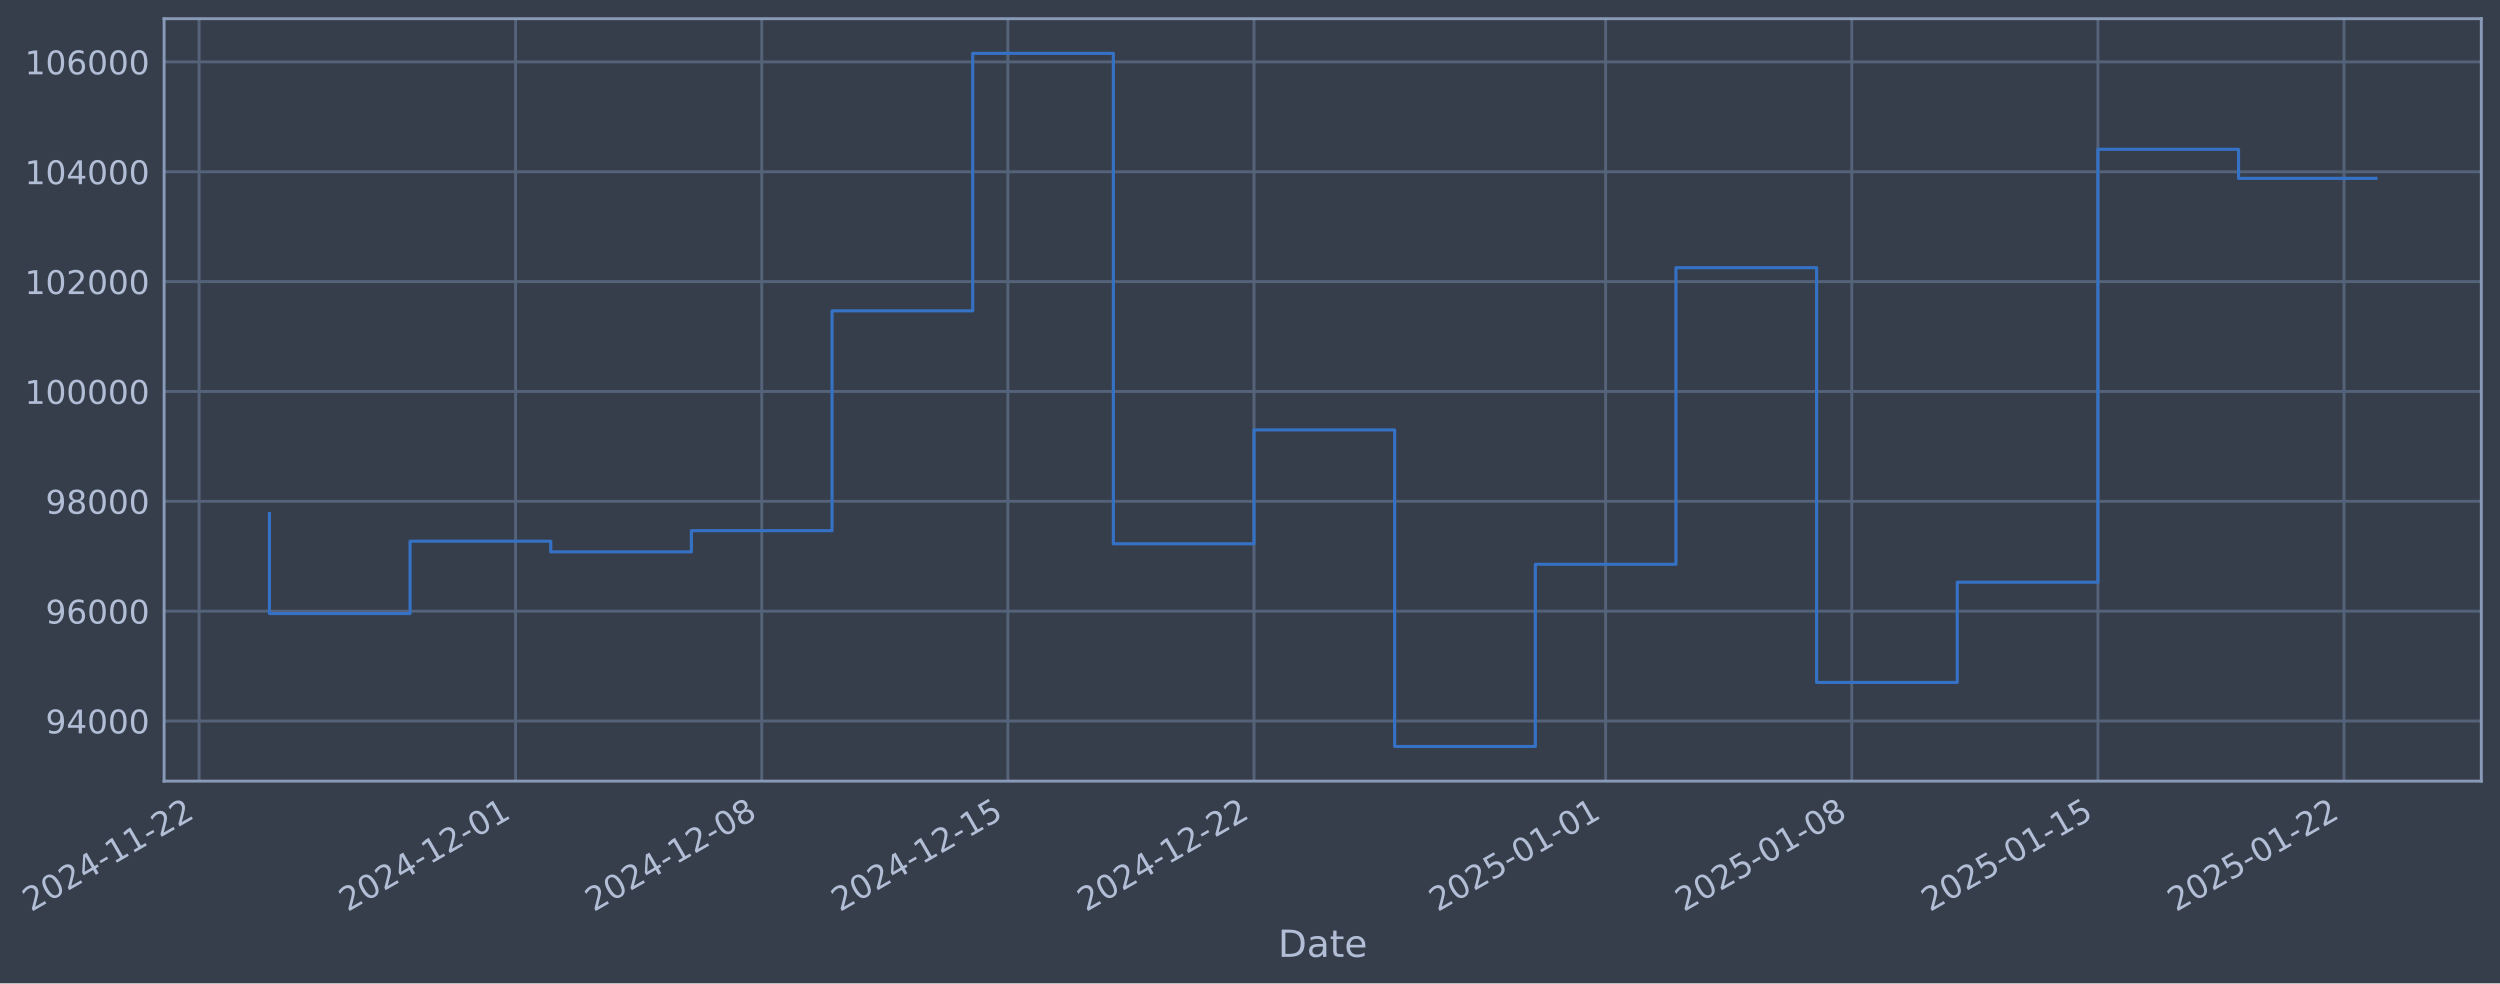
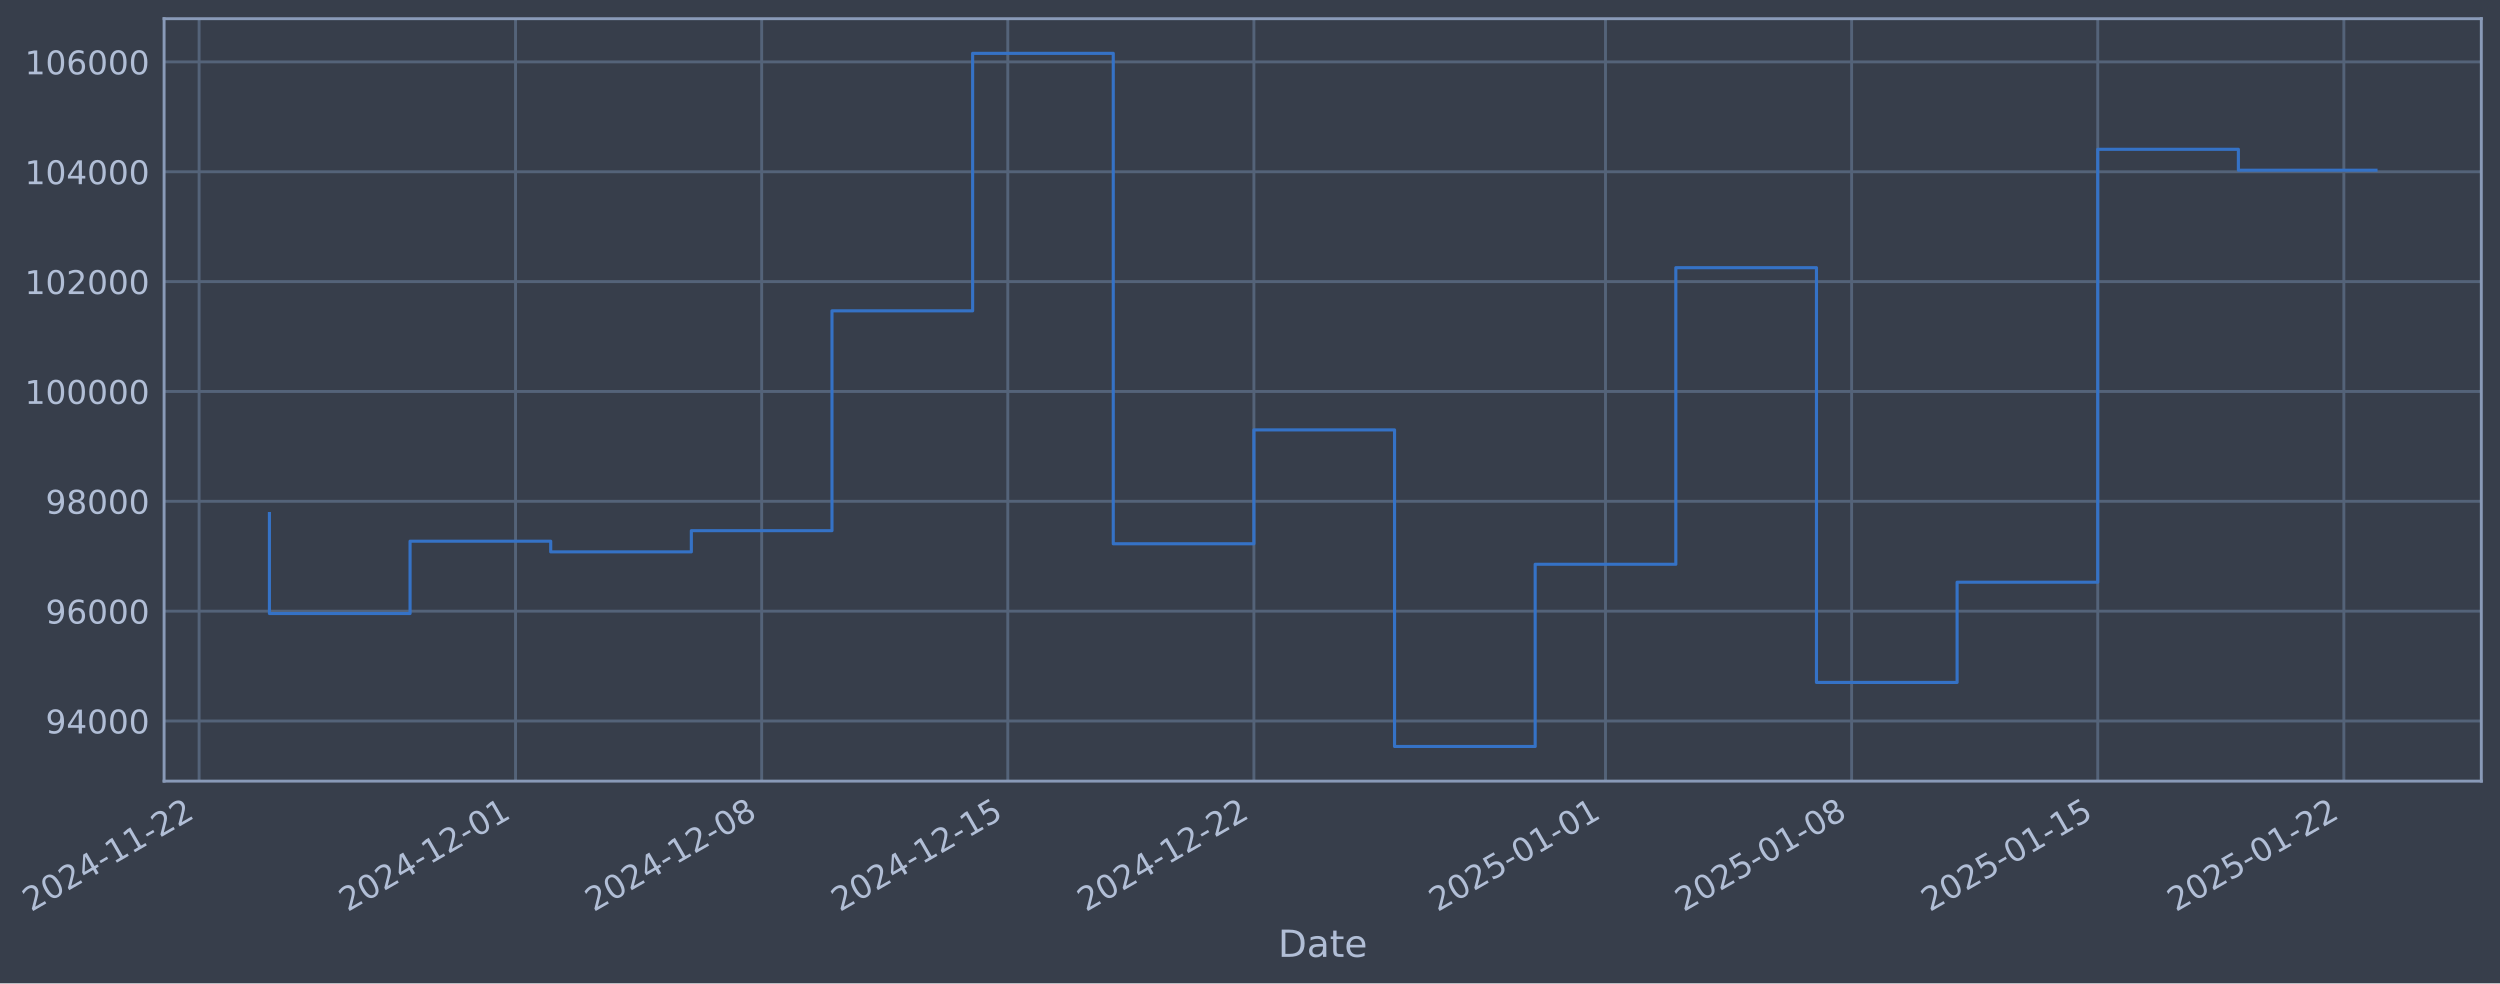
- <svg xmlns="http://www.w3.org/2000/svg" xmlns:xlink="http://www.w3.org/1999/xlink" width="963.227pt" height="378.87pt" viewBox="0 0 963.227 378.87" version="1.1">
+ <svg xmlns="http://www.w3.org/2000/svg" xmlns:xlink="http://www.w3.org/1999/xlink" width="963.224pt" height="378.87pt" viewBox="0 0 963.224 378.87" version="1.1">
  <defs>
    <style type="text/css">*{stroke-linejoin: round; stroke-linecap: butt}</style>
  </defs>
  <g id="figure_1">
    <g id="patch_1">
-       <path d="M 0 378.87  L 963.227 378.87  L 963.227 0  L 0 0  z " style="fill: #373e4b" />
+       <path d="M 0 378.87  L 963.224 378.87  L 963.224 0  L 0 0  z " style="fill: #373e4b" />
    </g>
    <g id="axes_1">
      <g id="patch_2">
-         <path d="M 63.227 300.96  L 956.027 300.96  L 956.027 7.2  L 63.227 7.2  z " style="fill: #373e4b" />
+         <path d="M 63.224 300.96  L 956.024 300.96  L 956.024 7.2  L 63.224 7.2  z " style="fill: #373e4b" />
      </g>
      <g id="matplotlib.axis_1">
        <g id="xtick_1">
          <g id="line2d_1">
-             <path d="M 76.713 300.96  L 76.713 7.2  " clip-path="url(#pfad04fde87)" style="fill: none; stroke: #546379; stroke-width: 1.12; stroke-linecap: square" />
+             <path d="M 76.713 300.96  L 76.713 7.2  " clip-path="url(#p2d8504daeb)" style="fill: none; stroke: #546379; stroke-width: 1.12; stroke-linecap: square" />
          </g>
          <g id="line2d_2" />
          <g id="text_1">
            <g style="fill: #b1bed6" transform="translate(11.98702 351.4642) rotate(-30) scale(0.126 -0.126)">
              <defs>
                <path id="DejaVuSans-32" d="M 1228 531  L 3431 531  L 3431 0  L 469 0  L 469 531  Q 828 903 1448 1529  Q 2069 2156 2228 2338  Q 2531 2678 2651 2914  Q 2772 3150 2772 3378  Q 2772 3750 2511 3984  Q 2250 4219 1831 4219  Q 1534 4219 1204 4116  Q 875 4013 500 3803  L 500 4441  Q 881 4594 1212 4672  Q 1544 4750 1819 4750  Q 2544 4750 2975 4387  Q 3406 4025 3406 3419  Q 3406 3131 3298 2873  Q 3191 2616 2906 2266  Q 2828 2175 2409 1742  Q 1991 1309 1228 531  z " transform="scale(0.015625)" />
                <path id="DejaVuSans-30" d="M 2034 4250  Q 1547 4250 1301 3770  Q 1056 3291 1056 2328  Q 1056 1369 1301 889  Q 1547 409 2034 409  Q 2525 409 2770 889  Q 3016 1369 3016 2328  Q 3016 3291 2770 3770  Q 2525 4250 2034 4250  z M 2034 4750  Q 2819 4750 3233 4129  Q 3647 3509 3647 2328  Q 3647 1150 3233 529  Q 2819 -91 2034 -91  Q 1250 -91 836 529  Q 422 1150 422 2328  Q 422 3509 836 4129  Q 1250 4750 2034 4750  z " transform="scale(0.015625)" />
                <path id="DejaVuSans-34" d="M 2419 4116  L 825 1625  L 2419 1625  L 2419 4116  z M 2253 4666  L 3047 4666  L 3047 1625  L 3713 1625  L 3713 1100  L 3047 1100  L 3047 0  L 2419 0  L 2419 1100  L 313 1100  L 313 1709  L 2253 4666  z " transform="scale(0.015625)" />
                <path id="DejaVuSans-2d" d="M 313 2009  L 1997 2009  L 1997 1497  L 313 1497  L 313 2009  z " transform="scale(0.015625)" />
                <path id="DejaVuSans-31" d="M 794 531  L 1825 531  L 1825 4091  L 703 3866  L 703 4441  L 1819 4666  L 2450 4666  L 2450 531  L 3481 531  L 3481 0  L 794 0  L 794 531  z " transform="scale(0.015625)" />
              </defs>
              <use xlink:href="#DejaVuSans-32" />
              <use xlink:href="#DejaVuSans-30" transform="translate(63.62305 0)" />
              <use xlink:href="#DejaVuSans-32" transform="translate(127.2461 0)" />
              <use xlink:href="#DejaVuSans-34" transform="translate(190.8691 0)" />
              <use xlink:href="#DejaVuSans-2d" transform="translate(254.4922 0)" />
              <use xlink:href="#DejaVuSans-31" transform="translate(290.5762 0)" />
              <use xlink:href="#DejaVuSans-31" transform="translate(354.1992 0)" />
              <use xlink:href="#DejaVuSans-2d" transform="translate(417.8223 0)" />
              <use xlink:href="#DejaVuSans-32" transform="translate(453.9062 0)" />
              <use xlink:href="#DejaVuSans-32" transform="translate(517.5293 0)" />
            </g>
          </g>
        </g>
        <g id="xtick_2">
          <g id="line2d_3">
-             <path d="M 198.645 300.96  L 198.645 7.2  " clip-path="url(#pfad04fde87)" style="fill: none; stroke: #546379; stroke-width: 1.12; stroke-linecap: square" />
+             <path d="M 198.634 300.96  L 198.634 7.2  " clip-path="url(#p2d8504daeb)" style="fill: none; stroke: #546379; stroke-width: 1.12; stroke-linecap: square" />
          </g>
          <g id="line2d_4" />
          <g id="text_2">
-             <g style="fill: #b1bed6" transform="translate(133.9192 351.4642) rotate(-30) scale(0.126 -0.126)">
+             <g style="fill: #b1bed6" transform="translate(133.9081 351.4642) rotate(-30) scale(0.126 -0.126)">
              <use xlink:href="#DejaVuSans-32" />
              <use xlink:href="#DejaVuSans-30" transform="translate(63.62305 0)" />
              <use xlink:href="#DejaVuSans-32" transform="translate(127.2461 0)" />
              <use xlink:href="#DejaVuSans-34" transform="translate(190.8691 0)" />
              <use xlink:href="#DejaVuSans-2d" transform="translate(254.4922 0)" />
              <use xlink:href="#DejaVuSans-31" transform="translate(290.5762 0)" />
              <use xlink:href="#DejaVuSans-32" transform="translate(354.1992 0)" />
              <use xlink:href="#DejaVuSans-2d" transform="translate(417.8223 0)" />
              <use xlink:href="#DejaVuSans-30" transform="translate(453.9062 0)" />
              <use xlink:href="#DejaVuSans-31" transform="translate(517.5293 0)" />
            </g>
          </g>
        </g>
        <g id="xtick_3">
          <g id="line2d_5">
-             <path d="M 293.481 300.96  L 293.481 7.2  " clip-path="url(#pfad04fde87)" style="fill: none; stroke: #546379; stroke-width: 1.12; stroke-linecap: square" />
+             <path d="M 293.461 300.96  L 293.461 7.2  " clip-path="url(#p2d8504daeb)" style="fill: none; stroke: #546379; stroke-width: 1.12; stroke-linecap: square" />
          </g>
          <g id="line2d_6" />
          <g id="text_3">
-             <g style="fill: #b1bed6" transform="translate(228.7553 351.4642) rotate(-30) scale(0.126 -0.126)">
+             <g style="fill: #b1bed6" transform="translate(228.7356 351.4642) rotate(-30) scale(0.126 -0.126)">
              <defs>
                <path id="DejaVuSans-38" d="M 2034 2216  Q 1584 2216 1326 1975  Q 1069 1734 1069 1313  Q 1069 891 1326 650  Q 1584 409 2034 409  Q 2484 409 2743 651  Q 3003 894 3003 1313  Q 3003 1734 2745 1975  Q 2488 2216 2034 2216  z M 1403 2484  Q 997 2584 770 2862  Q 544 3141 544 3541  Q 544 4100 942 4425  Q 1341 4750 2034 4750  Q 2731 4750 3128 4425  Q 3525 4100 3525 3541  Q 3525 3141 3298 2862  Q 3072 2584 2669 2484  Q 3125 2378 3379 2068  Q 3634 1759 3634 1313  Q 3634 634 3220 271  Q 2806 -91 2034 -91  Q 1263 -91 848 271  Q 434 634 434 1313  Q 434 1759 690 2068  Q 947 2378 1403 2484  z M 1172 3481  Q 1172 3119 1398 2916  Q 1625 2713 2034 2713  Q 2441 2713 2670 2916  Q 2900 3119 2900 3481  Q 2900 3844 2670 4047  Q 2441 4250 2034 4250  Q 1625 4250 1398 4047  Q 1172 3844 1172 3481  z " transform="scale(0.015625)" />
              </defs>
              <use xlink:href="#DejaVuSans-32" />
              <use xlink:href="#DejaVuSans-30" transform="translate(63.62305 0)" />
              <use xlink:href="#DejaVuSans-32" transform="translate(127.2461 0)" />
              <use xlink:href="#DejaVuSans-34" transform="translate(190.8691 0)" />
              <use xlink:href="#DejaVuSans-2d" transform="translate(254.4922 0)" />
              <use xlink:href="#DejaVuSans-31" transform="translate(290.5762 0)" />
              <use xlink:href="#DejaVuSans-32" transform="translate(354.1992 0)" />
              <use xlink:href="#DejaVuSans-2d" transform="translate(417.8223 0)" />
              <use xlink:href="#DejaVuSans-30" transform="translate(453.9062 0)" />
              <use xlink:href="#DejaVuSans-38" transform="translate(517.5293 0)" />
            </g>
          </g>
        </g>
        <g id="xtick_4">
          <g id="line2d_7">
-             <path d="M 388.317 300.96  L 388.317 7.2  " clip-path="url(#pfad04fde87)" style="fill: none; stroke: #546379; stroke-width: 1.12; stroke-linecap: square" />
+             <path d="M 388.289 300.96  L 388.289 7.2  " clip-path="url(#p2d8504daeb)" style="fill: none; stroke: #546379; stroke-width: 1.12; stroke-linecap: square" />
          </g>
          <g id="line2d_8" />
          <g id="text_4">
-             <g style="fill: #b1bed6" transform="translate(323.5914 351.4642) rotate(-30) scale(0.126 -0.126)">
+             <g style="fill: #b1bed6" transform="translate(323.5631 351.4642) rotate(-30) scale(0.126 -0.126)">
              <defs>
                <path id="DejaVuSans-35" d="M 691 4666  L 3169 4666  L 3169 4134  L 1269 4134  L 1269 2991  Q 1406 3038 1543 3061  Q 1681 3084 1819 3084  Q 2600 3084 3056 2656  Q 3513 2228 3513 1497  Q 3513 744 3044 326  Q 2575 -91 1722 -91  Q 1428 -91 1123 -41  Q 819 9 494 109  L 494 744  Q 775 591 1075 516  Q 1375 441 1709 441  Q 2250 441 2565 725  Q 2881 1009 2881 1497  Q 2881 1984 2565 2268  Q 2250 2553 1709 2553  Q 1456 2553 1204 2497  Q 953 2441 691 2322  L 691 4666  z " transform="scale(0.015625)" />
              </defs>
              <use xlink:href="#DejaVuSans-32" />
              <use xlink:href="#DejaVuSans-30" transform="translate(63.62305 0)" />
              <use xlink:href="#DejaVuSans-32" transform="translate(127.2461 0)" />
              <use xlink:href="#DejaVuSans-34" transform="translate(190.8691 0)" />
              <use xlink:href="#DejaVuSans-2d" transform="translate(254.4922 0)" />
              <use xlink:href="#DejaVuSans-31" transform="translate(290.5762 0)" />
              <use xlink:href="#DejaVuSans-32" transform="translate(354.1992 0)" />
              <use xlink:href="#DejaVuSans-2d" transform="translate(417.8223 0)" />
              <use xlink:href="#DejaVuSans-31" transform="translate(453.9062 0)" />
              <use xlink:href="#DejaVuSans-35" transform="translate(517.5293 0)" />
            </g>
          </g>
        </g>
        <g id="xtick_5">
          <g id="line2d_9">
-             <path d="M 483.153 300.96  L 483.153 7.2  " clip-path="url(#pfad04fde87)" style="fill: none; stroke: #546379; stroke-width: 1.12; stroke-linecap: square" />
+             <path d="M 483.116 300.96  L 483.116 7.2  " clip-path="url(#p2d8504daeb)" style="fill: none; stroke: #546379; stroke-width: 1.12; stroke-linecap: square" />
          </g>
          <g id="line2d_10" />
          <g id="text_5">
-             <g style="fill: #b1bed6" transform="translate(418.4276 351.4642) rotate(-30) scale(0.126 -0.126)">
+             <g style="fill: #b1bed6" transform="translate(418.3906 351.4642) rotate(-30) scale(0.126 -0.126)">
              <use xlink:href="#DejaVuSans-32" />
              <use xlink:href="#DejaVuSans-30" transform="translate(63.62305 0)" />
              <use xlink:href="#DejaVuSans-32" transform="translate(127.2461 0)" />
              <use xlink:href="#DejaVuSans-34" transform="translate(190.8691 0)" />
              <use xlink:href="#DejaVuSans-2d" transform="translate(254.4922 0)" />
              <use xlink:href="#DejaVuSans-31" transform="translate(290.5762 0)" />
              <use xlink:href="#DejaVuSans-32" transform="translate(354.1992 0)" />
              <use xlink:href="#DejaVuSans-2d" transform="translate(417.8223 0)" />
              <use xlink:href="#DejaVuSans-32" transform="translate(453.9062 0)" />
              <use xlink:href="#DejaVuSans-32" transform="translate(517.5293 0)" />
            </g>
          </g>
        </g>
        <g id="xtick_6">
          <g id="line2d_11">
-             <path d="M 618.633 300.96  L 618.633 7.2  " clip-path="url(#pfad04fde87)" style="fill: none; stroke: #546379; stroke-width: 1.12; stroke-linecap: square" />
+             <path d="M 618.584 300.96  L 618.584 7.2  " clip-path="url(#p2d8504daeb)" style="fill: none; stroke: #546379; stroke-width: 1.12; stroke-linecap: square" />
          </g>
          <g id="line2d_12" />
          <g id="text_6">
-             <g style="fill: #b1bed6" transform="translate(553.9077 351.4642) rotate(-30) scale(0.126 -0.126)">
+             <g style="fill: #b1bed6" transform="translate(553.8584 351.4642) rotate(-30) scale(0.126 -0.126)">
              <use xlink:href="#DejaVuSans-32" />
              <use xlink:href="#DejaVuSans-30" transform="translate(63.62305 0)" />
              <use xlink:href="#DejaVuSans-32" transform="translate(127.2461 0)" />
              <use xlink:href="#DejaVuSans-35" transform="translate(190.8691 0)" />
              <use xlink:href="#DejaVuSans-2d" transform="translate(254.4922 0)" />
              <use xlink:href="#DejaVuSans-30" transform="translate(290.5762 0)" />
              <use xlink:href="#DejaVuSans-31" transform="translate(354.1992 0)" />
              <use xlink:href="#DejaVuSans-2d" transform="translate(417.8223 0)" />
              <use xlink:href="#DejaVuSans-30" transform="translate(453.9062 0)" />
              <use xlink:href="#DejaVuSans-31" transform="translate(517.5293 0)" />
            </g>
          </g>
        </g>
        <g id="xtick_7">
          <g id="line2d_13">
-             <path d="M 713.469 300.96  L 713.469 7.2  " clip-path="url(#pfad04fde87)" style="fill: none; stroke: #546379; stroke-width: 1.12; stroke-linecap: square" />
+             <path d="M 713.411 300.96  L 713.411 7.2  " clip-path="url(#p2d8504daeb)" style="fill: none; stroke: #546379; stroke-width: 1.12; stroke-linecap: square" />
          </g>
          <g id="line2d_14" />
          <g id="text_7">
-             <g style="fill: #b1bed6" transform="translate(648.7439 351.4642) rotate(-30) scale(0.126 -0.126)">
+             <g style="fill: #b1bed6" transform="translate(648.6859 351.4642) rotate(-30) scale(0.126 -0.126)">
              <use xlink:href="#DejaVuSans-32" />
              <use xlink:href="#DejaVuSans-30" transform="translate(63.62305 0)" />
              <use xlink:href="#DejaVuSans-32" transform="translate(127.2461 0)" />
              <use xlink:href="#DejaVuSans-35" transform="translate(190.8691 0)" />
              <use xlink:href="#DejaVuSans-2d" transform="translate(254.4922 0)" />
              <use xlink:href="#DejaVuSans-30" transform="translate(290.5762 0)" />
              <use xlink:href="#DejaVuSans-31" transform="translate(354.1992 0)" />
              <use xlink:href="#DejaVuSans-2d" transform="translate(417.8223 0)" />
              <use xlink:href="#DejaVuSans-30" transform="translate(453.9062 0)" />
              <use xlink:href="#DejaVuSans-38" transform="translate(517.5293 0)" />
            </g>
          </g>
        </g>
        <g id="xtick_8">
          <g id="line2d_15">
-             <path d="M 808.306 300.96  L 808.306 7.2  " clip-path="url(#pfad04fde87)" style="fill: none; stroke: #546379; stroke-width: 1.12; stroke-linecap: square" />
+             <path d="M 808.239 300.96  L 808.239 7.2  " clip-path="url(#p2d8504daeb)" style="fill: none; stroke: #546379; stroke-width: 1.12; stroke-linecap: square" />
          </g>
          <g id="line2d_16" />
          <g id="text_8">
-             <g style="fill: #b1bed6" transform="translate(743.58 351.4642) rotate(-30) scale(0.126 -0.126)">
+             <g style="fill: #b1bed6" transform="translate(743.5134 351.4642) rotate(-30) scale(0.126 -0.126)">
              <use xlink:href="#DejaVuSans-32" />
              <use xlink:href="#DejaVuSans-30" transform="translate(63.62305 0)" />
              <use xlink:href="#DejaVuSans-32" transform="translate(127.2461 0)" />
              <use xlink:href="#DejaVuSans-35" transform="translate(190.8691 0)" />
              <use xlink:href="#DejaVuSans-2d" transform="translate(254.4922 0)" />
              <use xlink:href="#DejaVuSans-30" transform="translate(290.5762 0)" />
              <use xlink:href="#DejaVuSans-31" transform="translate(354.1992 0)" />
              <use xlink:href="#DejaVuSans-2d" transform="translate(417.8223 0)" />
              <use xlink:href="#DejaVuSans-31" transform="translate(453.9062 0)" />
              <use xlink:href="#DejaVuSans-35" transform="translate(517.5293 0)" />
            </g>
          </g>
        </g>
        <g id="xtick_9">
          <g id="line2d_17">
-             <path d="M 903.142 300.96  L 903.142 7.2  " clip-path="url(#pfad04fde87)" style="fill: none; stroke: #546379; stroke-width: 1.12; stroke-linecap: square" />
+             <path d="M 903.066 300.96  L 903.066 7.2  " clip-path="url(#p2d8504daeb)" style="fill: none; stroke: #546379; stroke-width: 1.12; stroke-linecap: square" />
          </g>
          <g id="line2d_18" />
          <g id="text_9">
-             <g style="fill: #b1bed6" transform="translate(838.4161 351.4642) rotate(-30) scale(0.126 -0.126)">
+             <g style="fill: #b1bed6" transform="translate(838.3409 351.4642) rotate(-30) scale(0.126 -0.126)">
              <use xlink:href="#DejaVuSans-32" />
              <use xlink:href="#DejaVuSans-30" transform="translate(63.62305 0)" />
              <use xlink:href="#DejaVuSans-32" transform="translate(127.2461 0)" />
              <use xlink:href="#DejaVuSans-35" transform="translate(190.8691 0)" />
              <use xlink:href="#DejaVuSans-2d" transform="translate(254.4922 0)" />
              <use xlink:href="#DejaVuSans-30" transform="translate(290.5762 0)" />
              <use xlink:href="#DejaVuSans-31" transform="translate(354.1992 0)" />
              <use xlink:href="#DejaVuSans-2d" transform="translate(417.8223 0)" />
              <use xlink:href="#DejaVuSans-32" transform="translate(453.9062 0)" />
              <use xlink:href="#DejaVuSans-32" transform="translate(517.5293 0)" />
            </g>
          </g>
        </g>
        <g id="text_10">
-           <g style="fill: #b1bed6" transform="translate(492.4176 368.6753) scale(0.144 -0.144)">
+           <g style="fill: #b1bed6" transform="translate(492.4152 368.6753) scale(0.144 -0.144)">
            <defs>
              <path id="DejaVuSans-44" d="M 1259 4147  L 1259 519  L 2022 519  Q 2988 519 3436 956  Q 3884 1394 3884 2338  Q 3884 3275 3436 3711  Q 2988 4147 2022 4147  L 1259 4147  z M 628 4666  L 1925 4666  Q 3281 4666 3915 4102  Q 4550 3538 4550 2338  Q 4550 1131 3912 565  Q 3275 0 1925 0  L 628 0  L 628 4666  z " transform="scale(0.015625)" />
              <path id="DejaVuSans-61" d="M 2194 1759  Q 1497 1759 1228 1600  Q 959 1441 959 1056  Q 959 750 1161 570  Q 1363 391 1709 391  Q 2188 391 2477 730  Q 2766 1069 2766 1631  L 2766 1759  L 2194 1759  z M 3341 1997  L 3341 0  L 2766 0  L 2766 531  Q 2569 213 2275 61  Q 1981 -91 1556 -91  Q 1019 -91 701 211  Q 384 513 384 1019  Q 384 1609 779 1909  Q 1175 2209 1959 2209  L 2766 2209  L 2766 2266  Q 2766 2663 2505 2880  Q 2244 3097 1772 3097  Q 1472 3097 1187 3025  Q 903 2953 641 2809  L 641 3341  Q 956 3463 1253 3523  Q 1550 3584 1831 3584  Q 2591 3584 2966 3190  Q 3341 2797 3341 1997  z " transform="scale(0.015625)" />
              <path id="DejaVuSans-74" d="M 1172 4494  L 1172 3500  L 2356 3500  L 2356 3053  L 1172 3053  L 1172 1153  Q 1172 725 1289 603  Q 1406 481 1766 481  L 2356 481  L 2356 0  L 1766 0  Q 1100 0 847 248  Q 594 497 594 1153  L 594 3053  L 172 3053  L 172 3500  L 594 3500  L 594 4494  L 1172 4494  z " transform="scale(0.015625)" />
              <path id="DejaVuSans-65" d="M 3597 1894  L 3597 1613  L 953 1613  Q 991 1019 1311 708  Q 1631 397 2203 397  Q 2534 397 2845 478  Q 3156 559 3463 722  L 3463 178  Q 3153 47 2828 -22  Q 2503 -91 2169 -91  Q 1331 -91 842 396  Q 353 884 353 1716  Q 353 2575 817 3079  Q 1281 3584 2069 3584  Q 2775 3584 3186 3129  Q 3597 2675 3597 1894  z M 3022 2063  Q 3016 2534 2758 2815  Q 2500 3097 2075 3097  Q 1594 3097 1305 2825  Q 1016 2553 972 2059  L 3022 2063  z " transform="scale(0.015625)" />
            </defs>
            <use xlink:href="#DejaVuSans-44" />
            <use xlink:href="#DejaVuSans-61" transform="translate(77.00195 0)" />
            <use xlink:href="#DejaVuSans-74" transform="translate(138.2812 0)" />
            <use xlink:href="#DejaVuSans-65" transform="translate(177.4902 0)" />
          </g>
        </g>
      </g>
      <g id="matplotlib.axis_2">
        <g id="ytick_1">
          <g id="line2d_19">
-             <path d="M 63.227 277.797  L 956.027 277.797  " clip-path="url(#pfad04fde87)" style="fill: none; stroke: #546379; stroke-width: 1.12; stroke-linecap: square" />
+             <path d="M 63.224 277.797  L 956.024 277.797  " clip-path="url(#p2d8504daeb)" style="fill: none; stroke: #546379; stroke-width: 1.12; stroke-linecap: square" />
          </g>
          <g id="line2d_20" />
          <g id="text_11">
-             <g style="fill: #b1bed6" transform="translate(17.54299 282.5841) scale(0.126 -0.126)">
+             <g style="fill: #b1bed6" transform="translate(17.54053 282.5841) scale(0.126 -0.126)">
              <defs>
                <path id="DejaVuSans-39" d="M 703 97  L 703 672  Q 941 559 1184 500  Q 1428 441 1663 441  Q 2288 441 2617 861  Q 2947 1281 2994 2138  Q 2813 1869 2534 1725  Q 2256 1581 1919 1581  Q 1219 1581 811 2004  Q 403 2428 403 3163  Q 403 3881 828 4315  Q 1253 4750 1959 4750  Q 2769 4750 3195 4129  Q 3622 3509 3622 2328  Q 3622 1225 3098 567  Q 2575 -91 1691 -91  Q 1453 -91 1209 -44  Q 966 3 703 97  z M 1959 2075  Q 2384 2075 2632 2365  Q 2881 2656 2881 3163  Q 2881 3666 2632 3958  Q 2384 4250 1959 4250  Q 1534 4250 1286 3958  Q 1038 3666 1038 3163  Q 1038 2656 1286 2365  Q 1534 2075 1959 2075  z " transform="scale(0.015625)" />
              </defs>
              <use xlink:href="#DejaVuSans-39" />
              <use xlink:href="#DejaVuSans-34" transform="translate(63.62305 0)" />
              <use xlink:href="#DejaVuSans-30" transform="translate(127.2461 0)" />
              <use xlink:href="#DejaVuSans-30" transform="translate(190.8691 0)" />
              <use xlink:href="#DejaVuSans-30" transform="translate(254.4922 0)" />
            </g>
          </g>
        </g>
        <g id="ytick_2">
          <g id="line2d_21">
-             <path d="M 63.227 235.473  L 956.027 235.473  " clip-path="url(#pfad04fde87)" style="fill: none; stroke: #546379; stroke-width: 1.12; stroke-linecap: square" />
+             <path d="M 63.224 235.473  L 956.024 235.473  " clip-path="url(#p2d8504daeb)" style="fill: none; stroke: #546379; stroke-width: 1.12; stroke-linecap: square" />
          </g>
          <g id="line2d_22" />
          <g id="text_12">
-             <g style="fill: #b1bed6" transform="translate(17.54299 240.2602) scale(0.126 -0.126)">
+             <g style="fill: #b1bed6" transform="translate(17.54053 240.2602) scale(0.126 -0.126)">
              <defs>
                <path id="DejaVuSans-36" d="M 2113 2584  Q 1688 2584 1439 2293  Q 1191 2003 1191 1497  Q 1191 994 1439 701  Q 1688 409 2113 409  Q 2538 409 2786 701  Q 3034 994 3034 1497  Q 3034 2003 2786 2293  Q 2538 2584 2113 2584  z M 3366 4563  L 3366 3988  Q 3128 4100 2886 4159  Q 2644 4219 2406 4219  Q 1781 4219 1451 3797  Q 1122 3375 1075 2522  Q 1259 2794 1537 2939  Q 1816 3084 2150 3084  Q 2853 3084 3261 2657  Q 3669 2231 3669 1497  Q 3669 778 3244 343  Q 2819 -91 2113 -91  Q 1303 -91 875 529  Q 447 1150 447 2328  Q 447 3434 972 4092  Q 1497 4750 2381 4750  Q 2619 4750 2861 4703  Q 3103 4656 3366 4563  z " transform="scale(0.015625)" />
              </defs>
              <use xlink:href="#DejaVuSans-39" />
              <use xlink:href="#DejaVuSans-36" transform="translate(63.62305 0)" />
              <use xlink:href="#DejaVuSans-30" transform="translate(127.2461 0)" />
              <use xlink:href="#DejaVuSans-30" transform="translate(190.8691 0)" />
              <use xlink:href="#DejaVuSans-30" transform="translate(254.4922 0)" />
            </g>
          </g>
        </g>
        <g id="ytick_3">
          <g id="line2d_23">
-             <path d="M 63.227 193.149  L 956.027 193.149  " clip-path="url(#pfad04fde87)" style="fill: none; stroke: #546379; stroke-width: 1.12; stroke-linecap: square" />
+             <path d="M 63.224 193.149  L 956.024 193.149  " clip-path="url(#p2d8504daeb)" style="fill: none; stroke: #546379; stroke-width: 1.12; stroke-linecap: square" />
          </g>
          <g id="line2d_24" />
          <g id="text_13">
-             <g style="fill: #b1bed6" transform="translate(17.54299 197.9364) scale(0.126 -0.126)">
+             <g style="fill: #b1bed6" transform="translate(17.54053 197.9364) scale(0.126 -0.126)">
              <use xlink:href="#DejaVuSans-39" />
              <use xlink:href="#DejaVuSans-38" transform="translate(63.62305 0)" />
              <use xlink:href="#DejaVuSans-30" transform="translate(127.2461 0)" />
              <use xlink:href="#DejaVuSans-30" transform="translate(190.8691 0)" />
              <use xlink:href="#DejaVuSans-30" transform="translate(254.4922 0)" />
            </g>
          </g>
        </g>
        <g id="ytick_4">
          <g id="line2d_25">
-             <path d="M 63.227 150.826  L 956.027 150.826  " clip-path="url(#pfad04fde87)" style="fill: none; stroke: #546379; stroke-width: 1.12; stroke-linecap: square" />
+             <path d="M 63.224 150.826  L 956.024 150.826  " clip-path="url(#p2d8504daeb)" style="fill: none; stroke: #546379; stroke-width: 1.12; stroke-linecap: square" />
          </g>
          <g id="line2d_26" />
          <g id="text_14">
-             <g style="fill: #b1bed6" transform="translate(9.526242 155.6126) scale(0.126 -0.126)">
+             <g style="fill: #b1bed6" transform="translate(9.523777 155.6126) scale(0.126 -0.126)">
              <use xlink:href="#DejaVuSans-31" />
              <use xlink:href="#DejaVuSans-30" transform="translate(63.62305 0)" />
              <use xlink:href="#DejaVuSans-30" transform="translate(127.2461 0)" />
              <use xlink:href="#DejaVuSans-30" transform="translate(190.8691 0)" />
              <use xlink:href="#DejaVuSans-30" transform="translate(254.4922 0)" />
              <use xlink:href="#DejaVuSans-30" transform="translate(318.1152 0)" />
            </g>
          </g>
        </g>
        <g id="ytick_5">
          <g id="line2d_27">
-             <path d="M 63.227 108.502  L 956.027 108.502  " clip-path="url(#pfad04fde87)" style="fill: none; stroke: #546379; stroke-width: 1.12; stroke-linecap: square" />
+             <path d="M 63.224 108.502  L 956.024 108.502  " clip-path="url(#p2d8504daeb)" style="fill: none; stroke: #546379; stroke-width: 1.12; stroke-linecap: square" />
          </g>
          <g id="line2d_28" />
          <g id="text_15">
-             <g style="fill: #b1bed6" transform="translate(9.526242 113.2888) scale(0.126 -0.126)">
+             <g style="fill: #b1bed6" transform="translate(9.523777 113.2888) scale(0.126 -0.126)">
              <use xlink:href="#DejaVuSans-31" />
              <use xlink:href="#DejaVuSans-30" transform="translate(63.62305 0)" />
              <use xlink:href="#DejaVuSans-32" transform="translate(127.2461 0)" />
              <use xlink:href="#DejaVuSans-30" transform="translate(190.8691 0)" />
              <use xlink:href="#DejaVuSans-30" transform="translate(254.4922 0)" />
              <use xlink:href="#DejaVuSans-30" transform="translate(318.1152 0)" />
            </g>
          </g>
        </g>
        <g id="ytick_6">
          <g id="line2d_29">
-             <path d="M 63.227 66.178  L 956.027 66.178  " clip-path="url(#pfad04fde87)" style="fill: none; stroke: #546379; stroke-width: 1.12; stroke-linecap: square" />
+             <path d="M 63.224 66.178  L 956.024 66.178  " clip-path="url(#p2d8504daeb)" style="fill: none; stroke: #546379; stroke-width: 1.12; stroke-linecap: square" />
          </g>
          <g id="line2d_30" />
          <g id="text_16">
-             <g style="fill: #b1bed6" transform="translate(9.526242 70.96502) scale(0.126 -0.126)">
+             <g style="fill: #b1bed6" transform="translate(9.523777 70.96502) scale(0.126 -0.126)">
              <use xlink:href="#DejaVuSans-31" />
              <use xlink:href="#DejaVuSans-30" transform="translate(63.62305 0)" />
              <use xlink:href="#DejaVuSans-34" transform="translate(127.2461 0)" />
              <use xlink:href="#DejaVuSans-30" transform="translate(190.8691 0)" />
              <use xlink:href="#DejaVuSans-30" transform="translate(254.4922 0)" />
              <use xlink:href="#DejaVuSans-30" transform="translate(318.1152 0)" />
            </g>
          </g>
        </g>
        <g id="ytick_7">
          <g id="line2d_31">
-             <path d="M 63.227 23.854  L 956.027 23.854  " clip-path="url(#pfad04fde87)" style="fill: none; stroke: #546379; stroke-width: 1.12; stroke-linecap: square" />
+             <path d="M 63.224 23.854  L 956.024 23.854  " clip-path="url(#p2d8504daeb)" style="fill: none; stroke: #546379; stroke-width: 1.12; stroke-linecap: square" />
          </g>
          <g id="line2d_32" />
          <g id="text_17">
-             <g style="fill: #b1bed6" transform="translate(9.526242 28.64121) scale(0.126 -0.126)">
+             <g style="fill: #b1bed6" transform="translate(9.523777 28.64121) scale(0.126 -0.126)">
              <use xlink:href="#DejaVuSans-31" />
              <use xlink:href="#DejaVuSans-30" transform="translate(63.62305 0)" />
              <use xlink:href="#DejaVuSans-36" transform="translate(127.2461 0)" />
              <use xlink:href="#DejaVuSans-30" transform="translate(190.8691 0)" />
              <use xlink:href="#DejaVuSans-30" transform="translate(254.4922 0)" />
              <use xlink:href="#DejaVuSans-30" transform="translate(318.1152 0)" />
            </g>
          </g>
        </g>
      </g>
      <g id="line2d_33">
-         <path d="M 103.809 197.87  L 103.809 236.383  L 158.001 236.383  L 158.001 208.521  L 212.193 208.521  L 212.193 212.628  L 266.385 212.628  L 266.385 204.459  L 320.577 204.459  L 320.577 119.77  L 374.769 119.77  L 374.769 20.553  L 428.961 20.553  L 428.961 209.517  L 483.153 209.517  L 483.153 165.636  L 537.345 165.636  L 537.345 287.607  L 591.537 287.607  L 591.537 217.409  L 645.729 217.409  L 645.729 103.141  L 699.921 103.141  L 699.921 262.927  L 754.113 262.927  L 754.113 224.318  L 808.306 224.318  L 808.306 57.525  L 862.498 57.525  L 862.498 68.721  L 915.445 68.721  " clip-path="url(#pfad04fde87)" style="fill: none; stroke: #3572c6; stroke-width: 1.2; stroke-linecap: square" />
+         <path d="M 103.806 197.87  L 103.806 236.383  L 157.993 236.383  L 157.993 208.521  L 212.18 208.521  L 212.18 212.628  L 266.368 212.628  L 266.368 204.459  L 320.555 204.459  L 320.555 119.77  L 374.742 119.77  L 374.742 20.553  L 428.929 20.553  L 428.929 209.517  L 483.116 209.517  L 483.116 165.636  L 537.303 165.636  L 537.303 287.607  L 591.49 287.607  L 591.49 217.409  L 645.678 217.409  L 645.678 103.141  L 699.865 103.141  L 699.865 262.927  L 754.052 262.927  L 754.052 224.318  L 808.239 224.318  L 808.239 57.525  L 862.426 57.525  L 862.426 65.575  L 915.442 65.575  " clip-path="url(#p2d8504daeb)" style="fill: none; stroke: #3572c6; stroke-width: 1.2; stroke-linecap: square" />
      </g>
      <g id="patch_3">
-         <path d="M 63.227 300.96  L 63.227 7.2  " style="fill: none; stroke: #899ab8; stroke-width: 1.12; stroke-linejoin: miter; stroke-linecap: square" />
+         <path d="M 63.224 300.96  L 63.224 7.2  " style="fill: none; stroke: #899ab8; stroke-width: 1.12; stroke-linejoin: miter; stroke-linecap: square" />
      </g>
      <g id="patch_4">
-         <path d="M 956.027 300.96  L 956.027 7.2  " style="fill: none; stroke: #899ab8; stroke-width: 1.12; stroke-linejoin: miter; stroke-linecap: square" />
+         <path d="M 956.024 300.96  L 956.024 7.2  " style="fill: none; stroke: #899ab8; stroke-width: 1.12; stroke-linejoin: miter; stroke-linecap: square" />
      </g>
      <g id="patch_5">
-         <path d="M 63.227 300.96  L 956.027 300.96  " style="fill: none; stroke: #899ab8; stroke-width: 1.12; stroke-linejoin: miter; stroke-linecap: square" />
+         <path d="M 63.224 300.96  L 956.024 300.96  " style="fill: none; stroke: #899ab8; stroke-width: 1.12; stroke-linejoin: miter; stroke-linecap: square" />
      </g>
      <g id="patch_6">
-         <path d="M 63.227 7.2  L 956.027 7.2  " style="fill: none; stroke: #899ab8; stroke-width: 1.12; stroke-linejoin: miter; stroke-linecap: square" />
+         <path d="M 63.224 7.2  L 956.024 7.2  " style="fill: none; stroke: #899ab8; stroke-width: 1.12; stroke-linejoin: miter; stroke-linecap: square" />
      </g>
    </g>
  </g>
  <defs>
-     <clipPath id="pfad04fde87">
-       <rect x="63.227" y="7.2" width="892.8" height="293.76" />
+     <clipPath id="p2d8504daeb">
+       <rect x="63.224" y="7.2" width="892.8" height="293.76" />
    </clipPath>
  </defs>
</svg>
